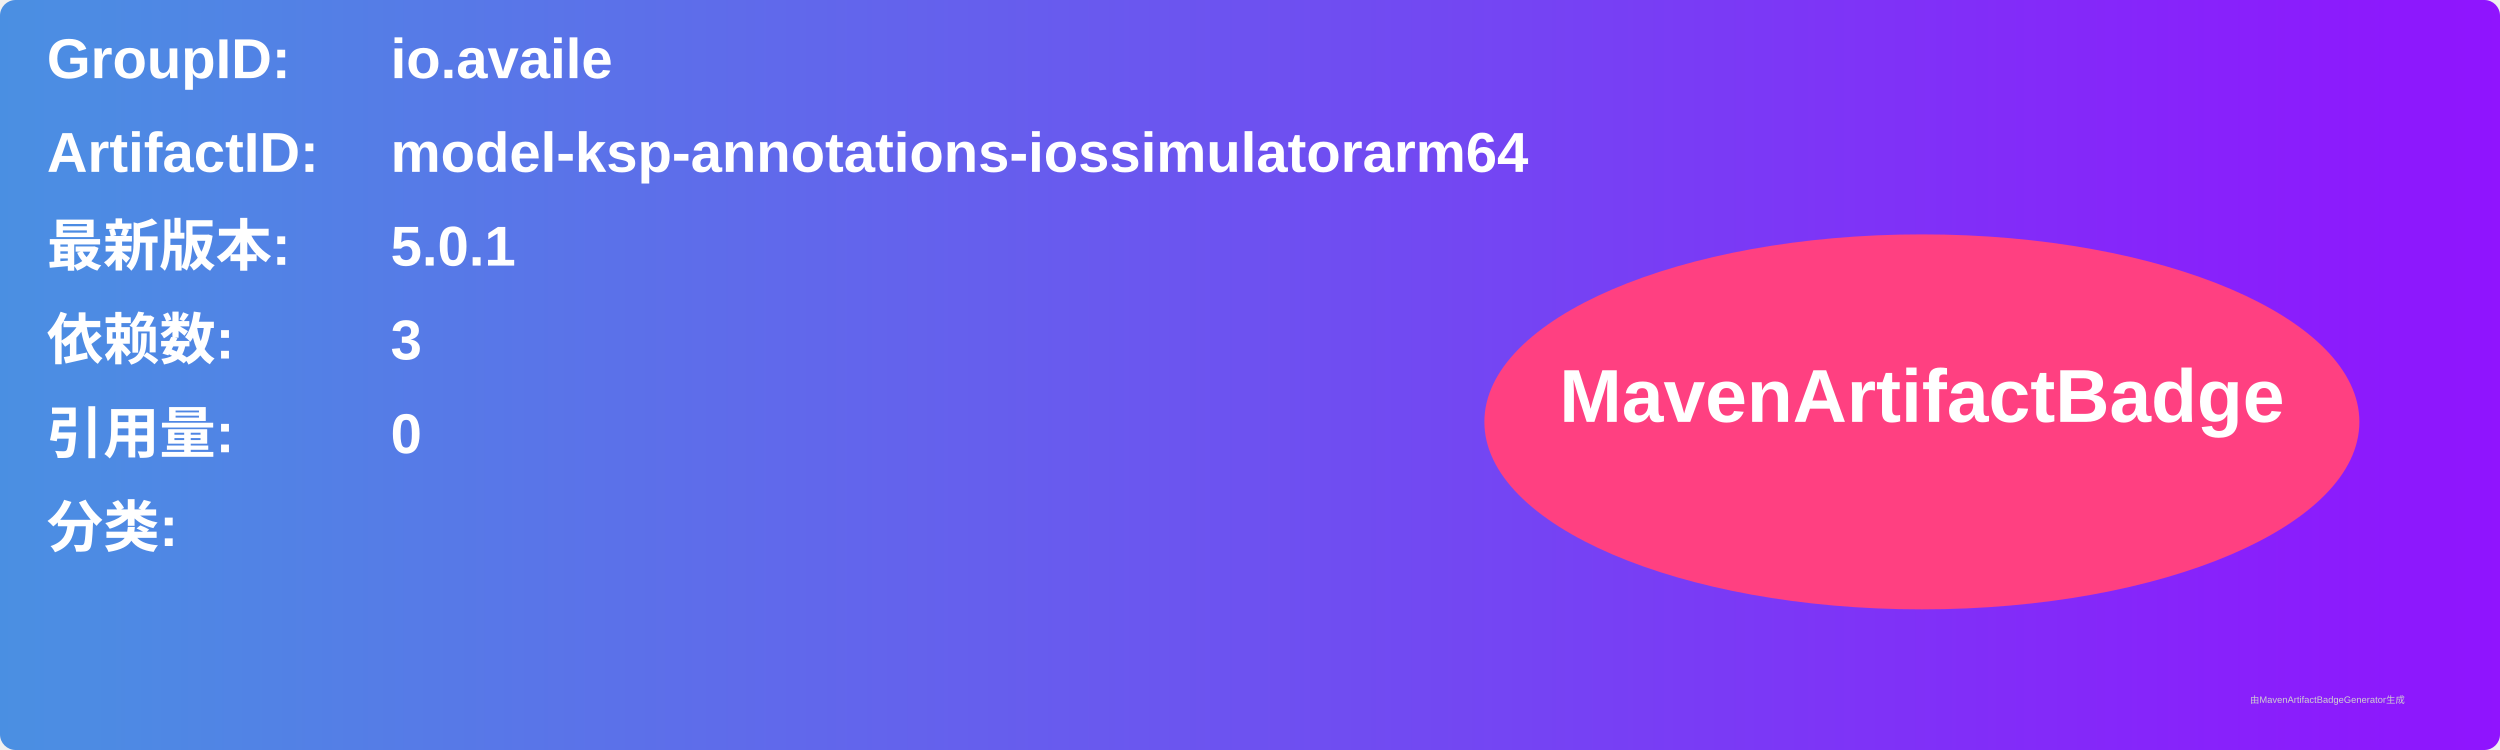
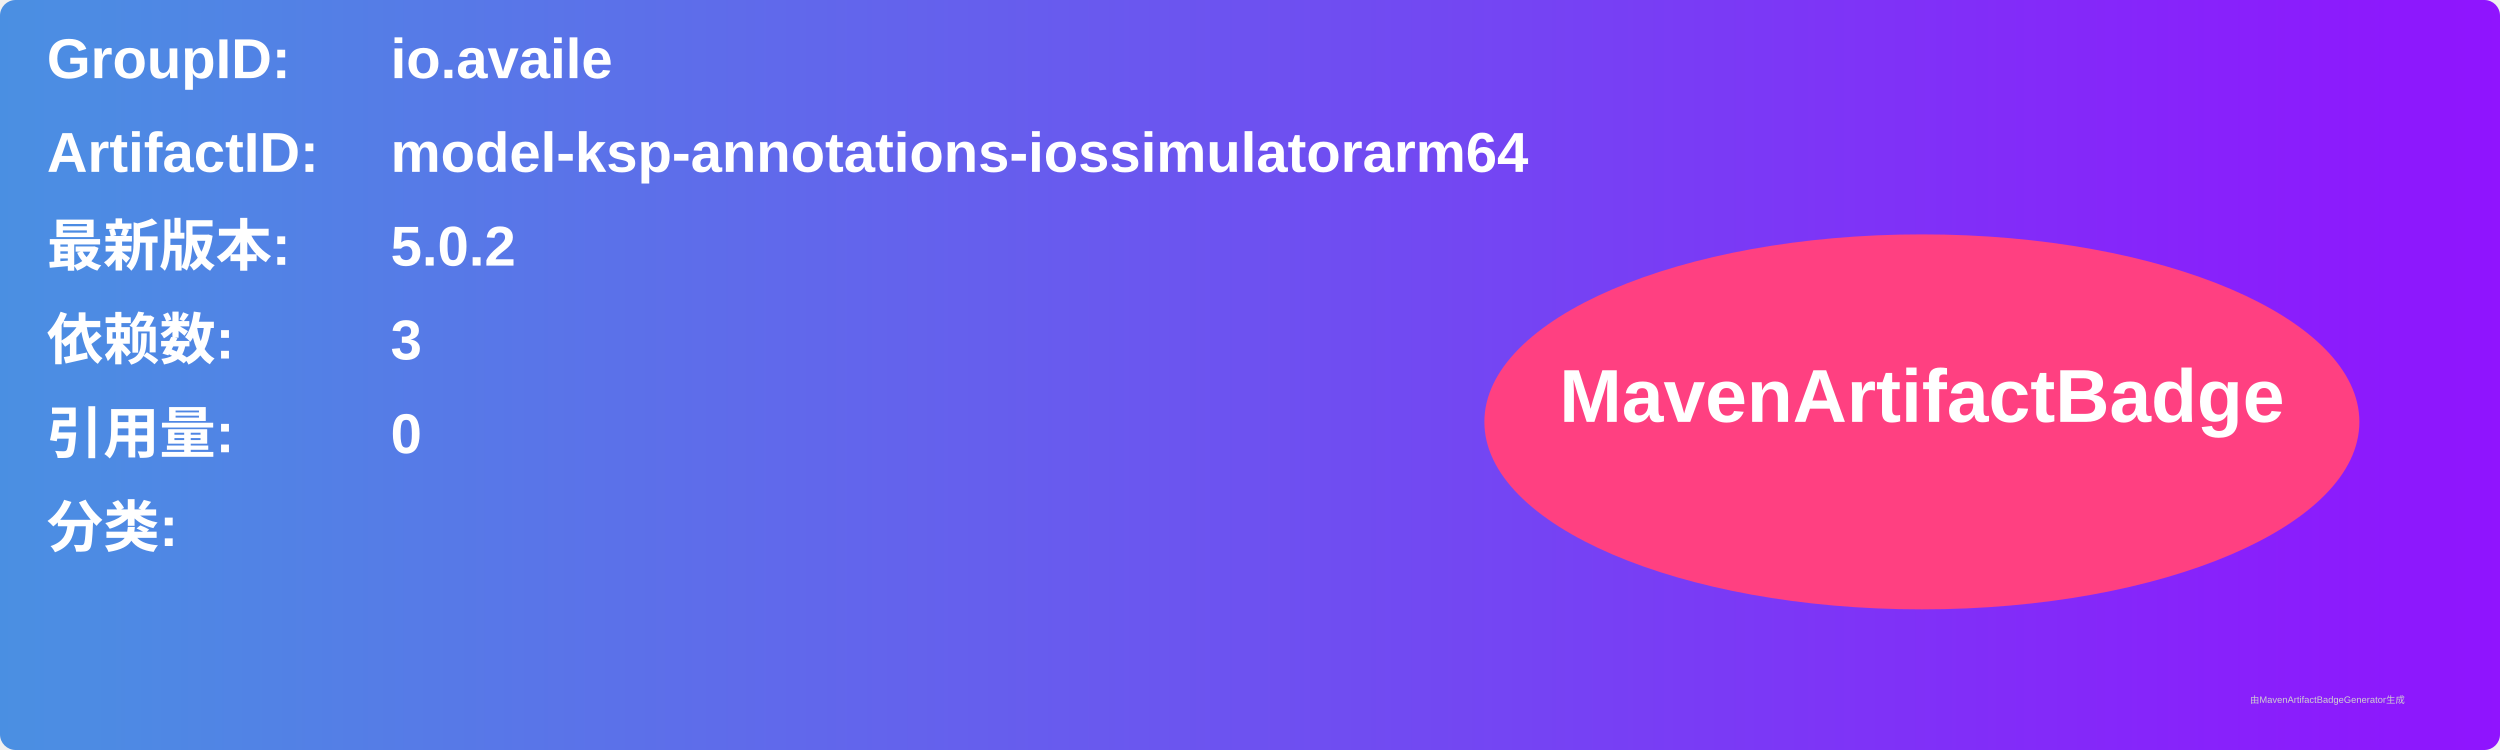
<svg xmlns="http://www.w3.org/2000/svg" width="800" height="240" viewBox="0 0 800 240">
  <linearGradient id="grad" x1="0%" y1="0%" x2="100%" y2="0%">
    <stop offset="0%" stop-color="#4a90e2" />
    <stop offset="100%" stop-color="#9013fe" />
  </linearGradient>
  <rect width="100%" height="100%" rx="5" ry="5" fill="url(#grad)" />
  <g transform="translate(15, 15)">
    <text x="0" y="10" font-family="Arial" font-size="18" fill="white" font-weight="bold" width="260">GroupID:</text>
    <text x="110" y="10" font-family="Arial" font-size="18" fill="white" font-weight="bold" width="460">io.availe</text>
    <text x="0" y="40" font-family="Arial" font-size="18" fill="white" font-weight="bold" width="260">ArtifactID:</text>
    <text x="110" y="40" font-family="Arial" font-size="18" fill="white" font-weight="bold" width="460">model-ksp-annotations-iossimulatorarm64</text>
    <text x="0" y="70" font-family="Arial" font-size="18" fill="white" font-weight="bold">最新版本:</text>
    <text x="110" y="70" font-family="Arial" font-size="18" fill="white" font-weight="bold">
-       <tspan font-weight="bold">5.0.1</tspan>
+       <tspan font-weight="bold">5.0.2</tspan>
    </text>
    <text x="0" y="100" font-family="Arial" font-size="18" fill="white" font-weight="bold">依赖数: </text>
    <text x="110" y="100" font-family="Arial" font-size="18" fill="white">
      <tspan font-weight="bold">3</tspan>
    </text>
    <text x="0" y="130" font-family="Arial" font-size="18" fill="white" font-weight="bold">引用量: </text>
    <text x="110" y="130" font-family="Arial" font-size="18" fill="white">
      <tspan font-weight="bold">0</tspan>
    </text>
    <text x="0" y="160" font-family="Arial" font-size="18" fill="white" font-weight="bold">分类:</text>
    <text x="10" y="190" font-family="Arial" font-size="10" fill="white">
      <tspan font-weight="bold" />
    </text>
    <ellipse cx="600" cy="120" rx="140" ry="60" fill="#ff4081" />
    <text x="600" y="120" text-anchor="middle" font-family="Arial" font-size="24" fill="white" font-weight="bold">MavenArtifactBadge</text>
  </g>
  <text x="720" y="225" font-family="Arial" font-size="3" fill="#d0d0d0">由MavenArtifactBadgeGenerator生成</text>
</svg>
